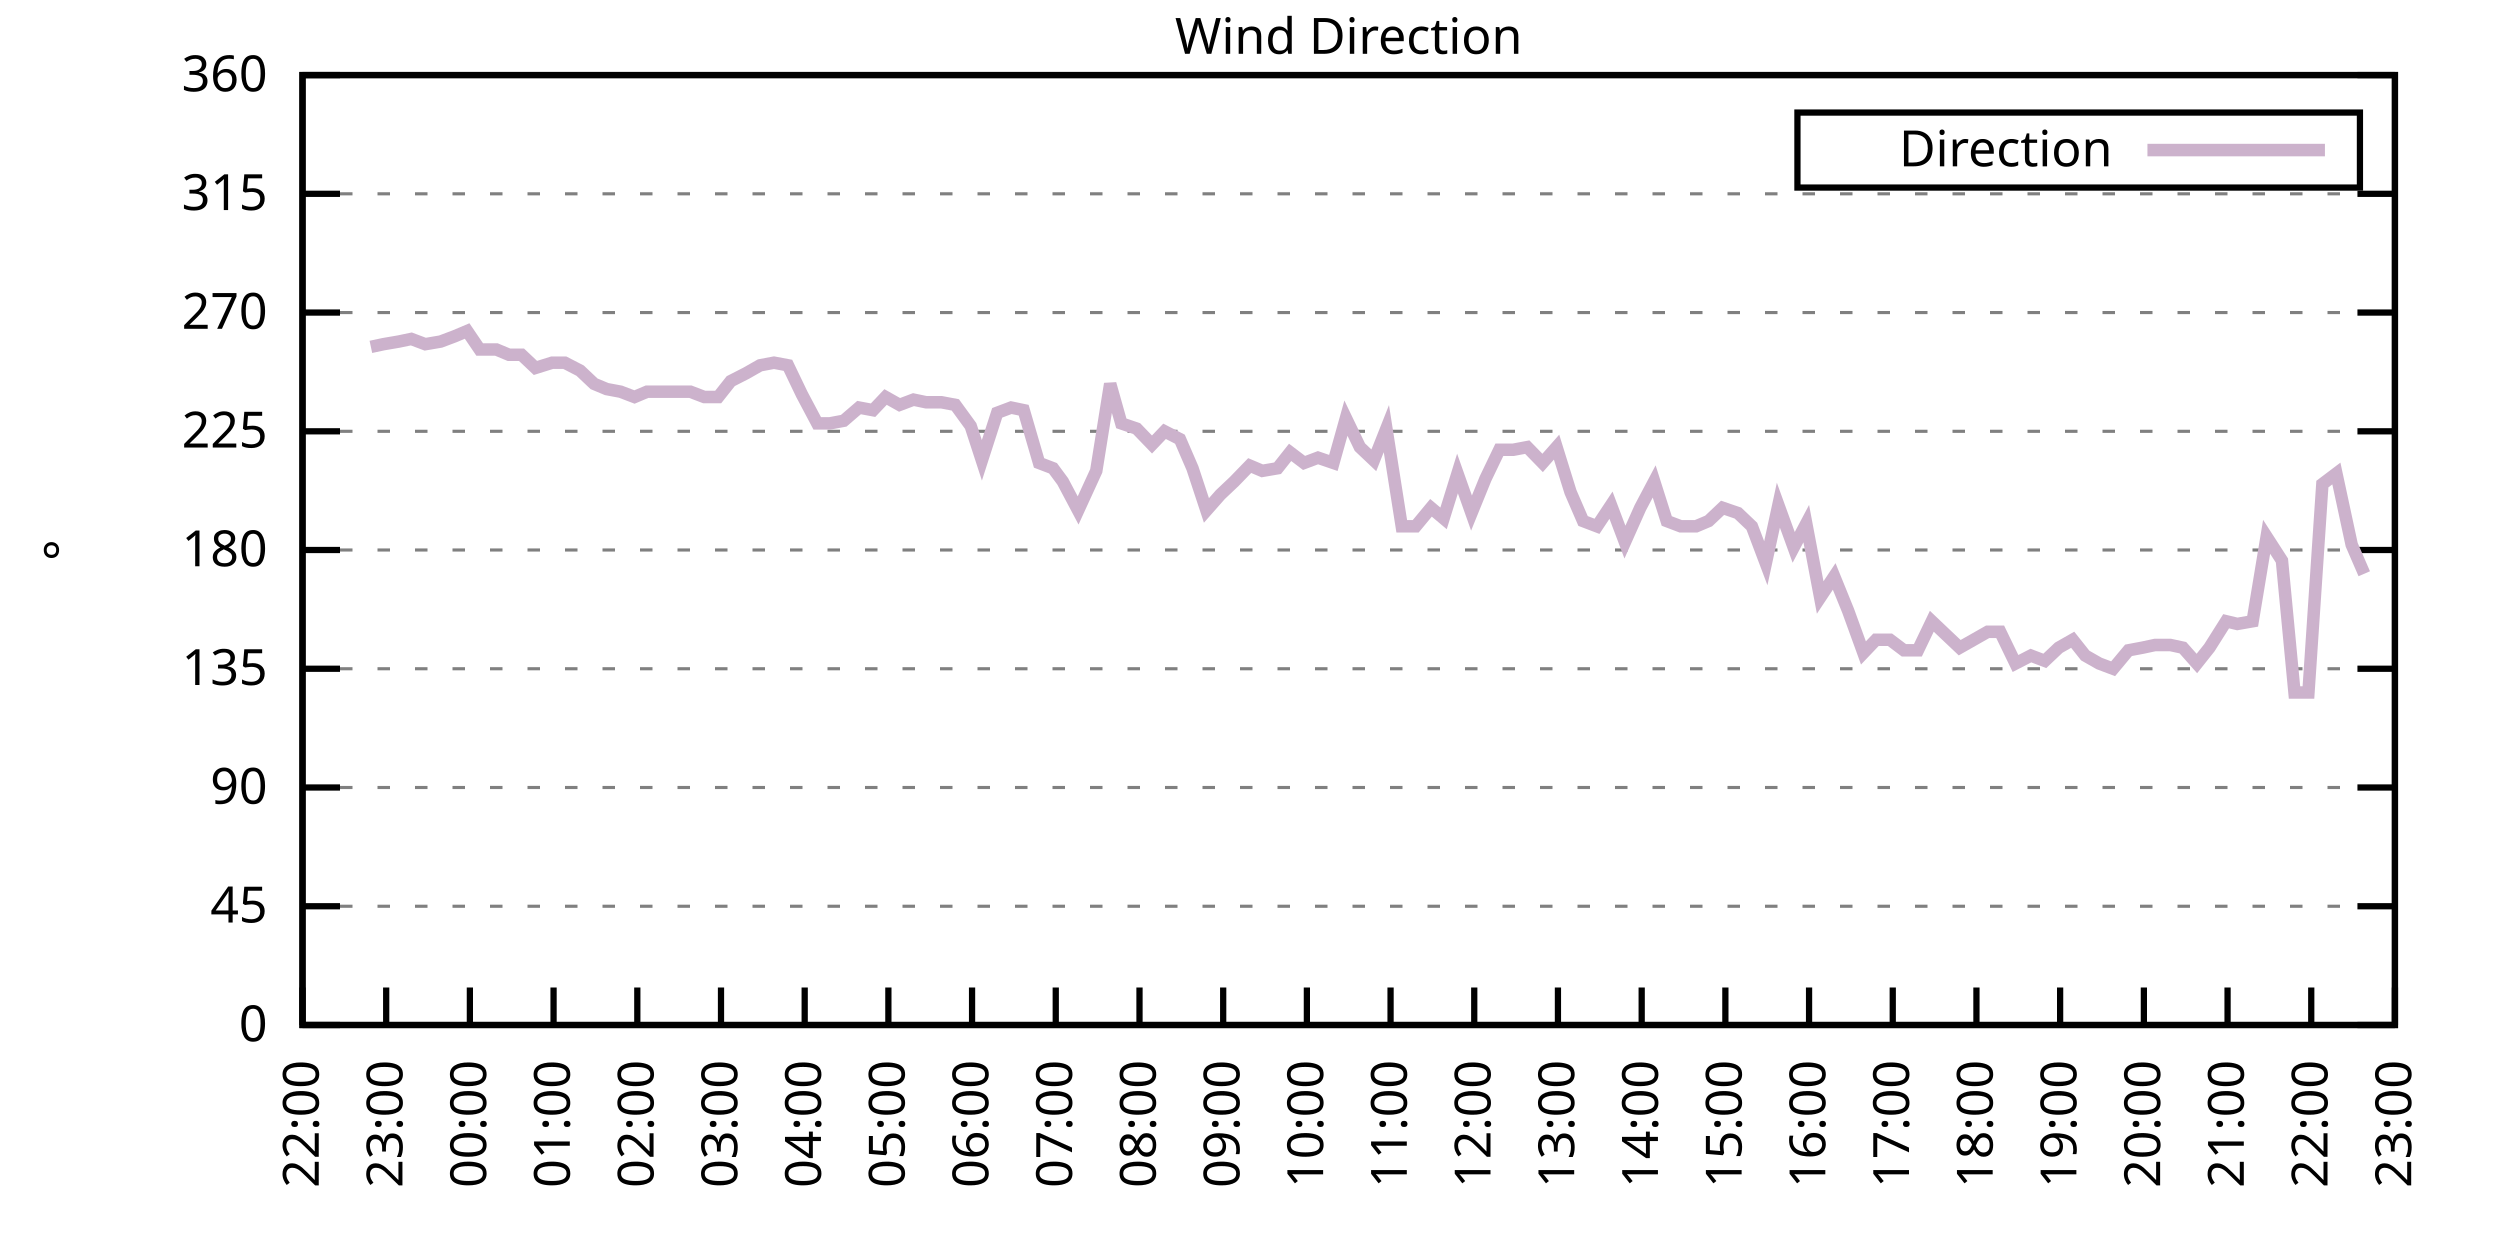
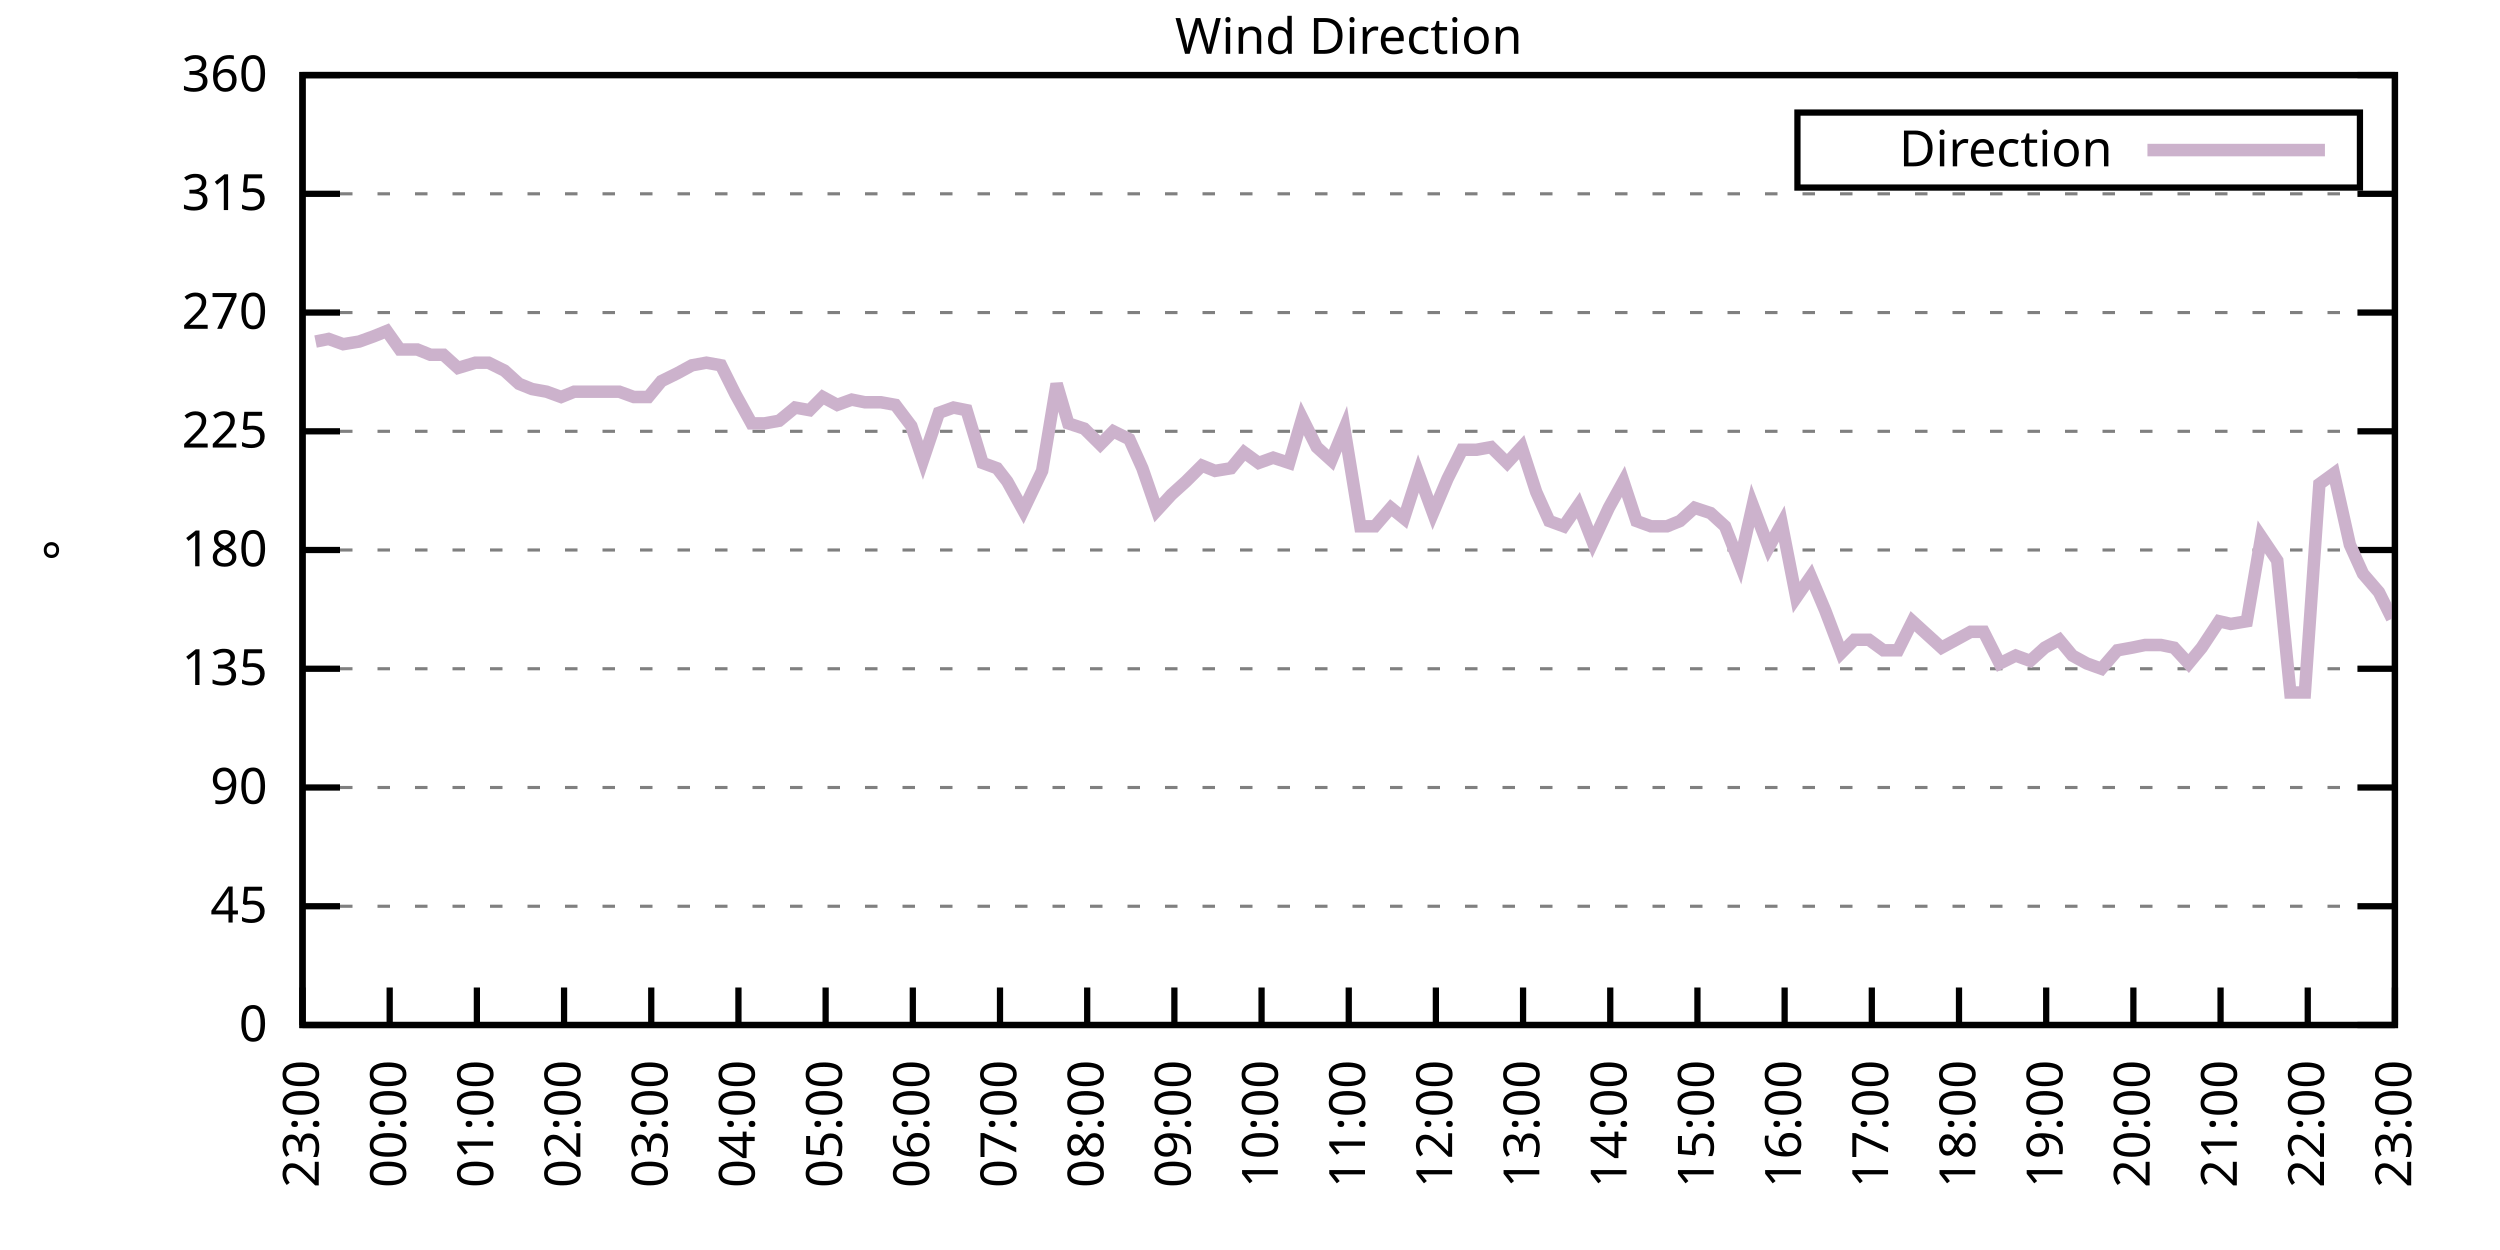
<svg xmlns="http://www.w3.org/2000/svg" xmlns:xlink="http://www.w3.org/1999/xlink" width="400" height="200" viewBox="0 0 400 200">
  <g id="gnuplot_canvas">
    <rect x="0" y="0" width="400" height="200" fill="none" />
    <defs>
      <circle id="gpDot" r="0.5" stroke-width="0.5" stroke="currentColor" />
      <path id="gpPt0" stroke-width="0.333" stroke="currentColor" d="M-1,0 h2 M0,-1 v2" />
      <path id="gpPt1" stroke-width="0.333" stroke="currentColor" d="M-1,-1 L1,1 M1,-1 L-1,1" />
      <path id="gpPt2" stroke-width="0.333" stroke="currentColor" d="M-1,0 L1,0 M0,-1 L0,1 M-1,-1 L1,1 M-1,1 L1,-1" />
      <rect id="gpPt3" stroke-width="0.333" stroke="currentColor" x="-1" y="-1" width="2" height="2" />
      <rect id="gpPt4" stroke-width="0.333" stroke="currentColor" fill="currentColor" x="-1" y="-1" width="2" height="2" />
      <circle id="gpPt5" stroke-width="0.333" stroke="currentColor" cx="0" cy="0" r="1" />
      <use xlink:href="#gpPt5" id="gpPt6" fill="currentColor" stroke="none" />
      <path id="gpPt7" stroke-width="0.333" stroke="currentColor" d="M0,-1.33 L-1.33,0.67 L1.33,0.67 z" />
      <use xlink:href="#gpPt7" id="gpPt8" fill="currentColor" stroke="none" />
      <use xlink:href="#gpPt7" id="gpPt9" stroke="currentColor" transform="rotate(180)" />
      <use xlink:href="#gpPt9" id="gpPt10" fill="currentColor" stroke="none" />
      <use xlink:href="#gpPt3" id="gpPt11" stroke="currentColor" transform="rotate(45)" />
      <use xlink:href="#gpPt11" id="gpPt12" fill="currentColor" stroke="none" />
      <path id="gpPt13" stroke-width="0.333" stroke="currentColor" d="M0,1.330 L1.265,0.411 L0.782,-1.067 L-0.782,-1.076 L-1.265,0.411 z" />
      <use xlink:href="#gpPt13" id="gpPt14" fill="currentColor" stroke="none" />
      <filter id="textbox" filterUnits="objectBoundingBox" x="0" y="0" height="1" width="1">
        <feFlood flood-color="white" flood-opacity="1" result="bgnd" />
        <feComposite in="SourceGraphic" in2="bgnd" operator="atop" />
      </filter>
      <filter id="greybox" filterUnits="objectBoundingBox" x="0" y="0" height="1" width="1">
        <feFlood flood-color="lightgrey" flood-opacity="1" result="grey" />
        <feComposite in="SourceGraphic" in2="grey" operator="atop" />
      </filter>
    </defs>
    <g fill="none" color="white" stroke="currentColor" stroke-width="1.00" stroke-linecap="butt" stroke-linejoin="miter">
</g>
    <g fill="none" color="black" stroke="currentColor" stroke-width="1.00" stroke-linecap="butt" stroke-linejoin="miter">
      <g stroke="none" shape-rendering="crispEdges">
        <polygon fill="rgb(255, 255, 255)" points="48.40,164.00 383.18,164.00 383.18,12.02 48.40,12.02 " />
      </g>
    </g>
    <g fill="none" color="black" stroke="currentColor" stroke-width="1.00" stroke-linecap="butt" stroke-linejoin="miter">
</g>
    <g fill="none" color="black" stroke="black" stroke-width="0.50" stroke-linecap="butt" stroke-linejoin="miter">
</g>
    <g fill="none" color="gray" stroke="currentColor" stroke-width="0.50" stroke-linecap="butt" stroke-linejoin="miter">
      <path stroke="gray" stroke-dasharray="2,4" class="gridline" d="M48.40,164.00 L383.19,164.00  " />
    </g>
    <g fill="none" color="gray" stroke="gray" stroke-width="1.00" stroke-linecap="butt" stroke-linejoin="miter">
</g>
    <g fill="none" color="black" stroke="currentColor" stroke-width="1.00" stroke-linecap="butt" stroke-linejoin="miter">
      <path stroke="black" d="M48.40,164.00 L54.40,164.00 M383.19,164.00 L377.19,164.00  " />
      <g transform="translate(42.80,166.60)" stroke="none" fill="black" font-family="Sans" font-size="8.00" text-anchor="end">
        <text>
          <tspan font-family="Sans"> 0</tspan>
        </text>
      </g>
    </g>
    <g fill="none" color="black" stroke="currentColor" stroke-width="1.00" stroke-linecap="butt" stroke-linejoin="miter">
</g>
    <g fill="none" color="black" stroke="black" stroke-width="0.50" stroke-linecap="butt" stroke-linejoin="miter">
</g>
    <g fill="none" color="gray" stroke="currentColor" stroke-width="0.50" stroke-linecap="butt" stroke-linejoin="miter">
      <path stroke="gray" stroke-dasharray="2,4" class="gridline" d="M48.40,145.00 L383.19,145.00  " />
    </g>
    <g fill="none" color="gray" stroke="gray" stroke-width="1.00" stroke-linecap="butt" stroke-linejoin="miter">
</g>
    <g fill="none" color="black" stroke="currentColor" stroke-width="1.00" stroke-linecap="butt" stroke-linejoin="miter">
      <path stroke="black" d="M48.40,145.00 L54.40,145.00 M383.19,145.00 L377.19,145.00  " />
      <g transform="translate(42.80,147.60)" stroke="none" fill="black" font-family="Sans" font-size="8.00" text-anchor="end">
        <text>
          <tspan font-family="Sans"> 45</tspan>
        </text>
      </g>
    </g>
    <g fill="none" color="black" stroke="currentColor" stroke-width="1.00" stroke-linecap="butt" stroke-linejoin="miter">
</g>
    <g fill="none" color="black" stroke="black" stroke-width="0.50" stroke-linecap="butt" stroke-linejoin="miter">
</g>
    <g fill="none" color="gray" stroke="currentColor" stroke-width="0.50" stroke-linecap="butt" stroke-linejoin="miter">
      <path stroke="gray" stroke-dasharray="2,4" class="gridline" d="M48.40,126.00 L383.19,126.00  " />
    </g>
    <g fill="none" color="gray" stroke="gray" stroke-width="1.00" stroke-linecap="butt" stroke-linejoin="miter">
</g>
    <g fill="none" color="black" stroke="currentColor" stroke-width="1.00" stroke-linecap="butt" stroke-linejoin="miter">
      <path stroke="black" d="M48.40,126.00 L54.40,126.00 M383.19,126.00 L377.19,126.00  " />
      <g transform="translate(42.80,128.60)" stroke="none" fill="black" font-family="Sans" font-size="8.00" text-anchor="end">
        <text>
          <tspan font-family="Sans"> 90</tspan>
        </text>
      </g>
    </g>
    <g fill="none" color="black" stroke="currentColor" stroke-width="1.00" stroke-linecap="butt" stroke-linejoin="miter">
</g>
    <g fill="none" color="black" stroke="black" stroke-width="0.50" stroke-linecap="butt" stroke-linejoin="miter">
</g>
    <g fill="none" color="gray" stroke="currentColor" stroke-width="0.50" stroke-linecap="butt" stroke-linejoin="miter">
      <path stroke="gray" stroke-dasharray="2,4" class="gridline" d="M48.40,107.00 L383.19,107.00  " />
    </g>
    <g fill="none" color="gray" stroke="gray" stroke-width="1.00" stroke-linecap="butt" stroke-linejoin="miter">
</g>
    <g fill="none" color="black" stroke="currentColor" stroke-width="1.00" stroke-linecap="butt" stroke-linejoin="miter">
      <path stroke="black" d="M48.40,107.00 L54.40,107.00 M383.19,107.00 L377.19,107.00  " />
      <g transform="translate(42.80,109.60)" stroke="none" fill="black" font-family="Sans" font-size="8.00" text-anchor="end">
        <text>
          <tspan font-family="Sans"> 135</tspan>
        </text>
      </g>
    </g>
    <g fill="none" color="black" stroke="currentColor" stroke-width="1.00" stroke-linecap="butt" stroke-linejoin="miter">
</g>
    <g fill="none" color="black" stroke="black" stroke-width="0.50" stroke-linecap="butt" stroke-linejoin="miter">
</g>
    <g fill="none" color="gray" stroke="currentColor" stroke-width="0.50" stroke-linecap="butt" stroke-linejoin="miter">
      <path stroke="gray" stroke-dasharray="2,4" class="gridline" d="M48.40,88.00 L383.19,88.00  " />
    </g>
    <g fill="none" color="gray" stroke="gray" stroke-width="1.00" stroke-linecap="butt" stroke-linejoin="miter">
</g>
    <g fill="none" color="black" stroke="currentColor" stroke-width="1.00" stroke-linecap="butt" stroke-linejoin="miter">
      <path stroke="black" d="M48.40,88.00 L54.40,88.00 M383.19,88.00 L377.19,88.00  " />
      <g transform="translate(42.80,90.60)" stroke="none" fill="black" font-family="Sans" font-size="8.00" text-anchor="end">
        <text>
          <tspan font-family="Sans"> 180</tspan>
        </text>
      </g>
    </g>
    <g fill="none" color="black" stroke="currentColor" stroke-width="1.00" stroke-linecap="butt" stroke-linejoin="miter">
</g>
    <g fill="none" color="black" stroke="black" stroke-width="0.50" stroke-linecap="butt" stroke-linejoin="miter">
</g>
    <g fill="none" color="gray" stroke="currentColor" stroke-width="0.50" stroke-linecap="butt" stroke-linejoin="miter">
      <path stroke="gray" stroke-dasharray="2,4" class="gridline" d="M48.40,69.01 L383.19,69.01  " />
    </g>
    <g fill="none" color="gray" stroke="gray" stroke-width="1.00" stroke-linecap="butt" stroke-linejoin="miter">
</g>
    <g fill="none" color="black" stroke="currentColor" stroke-width="1.00" stroke-linecap="butt" stroke-linejoin="miter">
      <path stroke="black" d="M48.40,69.01 L54.40,69.01 M383.19,69.01 L377.19,69.01  " />
      <g transform="translate(42.80,71.61)" stroke="none" fill="black" font-family="Sans" font-size="8.00" text-anchor="end">
        <text>
          <tspan font-family="Sans"> 225</tspan>
        </text>
      </g>
    </g>
    <g fill="none" color="black" stroke="currentColor" stroke-width="1.00" stroke-linecap="butt" stroke-linejoin="miter">
</g>
    <g fill="none" color="black" stroke="black" stroke-width="0.50" stroke-linecap="butt" stroke-linejoin="miter">
</g>
    <g fill="none" color="gray" stroke="currentColor" stroke-width="0.50" stroke-linecap="butt" stroke-linejoin="miter">
      <path stroke="gray" stroke-dasharray="2,4" class="gridline" d="M48.40,50.01 L383.19,50.01  " />
    </g>
    <g fill="none" color="gray" stroke="gray" stroke-width="1.00" stroke-linecap="butt" stroke-linejoin="miter">
</g>
    <g fill="none" color="black" stroke="currentColor" stroke-width="1.00" stroke-linecap="butt" stroke-linejoin="miter">
      <path stroke="black" d="M48.40,50.01 L54.40,50.01 M383.19,50.01 L377.19,50.01  " />
      <g transform="translate(42.80,52.61)" stroke="none" fill="black" font-family="Sans" font-size="8.00" text-anchor="end">
        <text>
          <tspan font-family="Sans"> 270</tspan>
        </text>
      </g>
    </g>
    <g fill="none" color="black" stroke="currentColor" stroke-width="1.00" stroke-linecap="butt" stroke-linejoin="miter">
</g>
    <g fill="none" color="black" stroke="black" stroke-width="0.50" stroke-linecap="butt" stroke-linejoin="miter">
</g>
    <g fill="none" color="gray" stroke="currentColor" stroke-width="0.50" stroke-linecap="butt" stroke-linejoin="miter">
      <path stroke="gray" stroke-dasharray="2,4" class="gridline" d="M48.40,31.01 L383.19,31.01  " />
    </g>
    <g fill="none" color="gray" stroke="gray" stroke-width="1.00" stroke-linecap="butt" stroke-linejoin="miter">
</g>
    <g fill="none" color="black" stroke="currentColor" stroke-width="1.00" stroke-linecap="butt" stroke-linejoin="miter">
      <path stroke="black" d="M48.40,31.01 L54.40,31.01 M383.19,31.01 L377.19,31.01  " />
      <g transform="translate(42.80,33.61)" stroke="none" fill="black" font-family="Sans" font-size="8.00" text-anchor="end">
        <text>
          <tspan font-family="Sans"> 315</tspan>
        </text>
      </g>
    </g>
    <g fill="none" color="black" stroke="currentColor" stroke-width="1.00" stroke-linecap="butt" stroke-linejoin="miter">
</g>
    <g fill="none" color="black" stroke="black" stroke-width="0.50" stroke-linecap="butt" stroke-linejoin="miter">
</g>
    <g fill="none" color="gray" stroke="currentColor" stroke-width="0.50" stroke-linecap="butt" stroke-linejoin="miter">
      <path stroke="gray" stroke-dasharray="2,4" class="gridline" d="M48.40,12.01 L383.19,12.01  " />
    </g>
    <g fill="none" color="gray" stroke="gray" stroke-width="1.00" stroke-linecap="butt" stroke-linejoin="miter">
</g>
    <g fill="none" color="black" stroke="currentColor" stroke-width="1.00" stroke-linecap="butt" stroke-linejoin="miter">
      <path stroke="black" d="M48.40,12.01 L54.40,12.01 M383.19,12.01 L377.19,12.01  " />
      <g transform="translate(42.80,14.61)" stroke="none" fill="black" font-family="Sans" font-size="8.00" text-anchor="end">
        <text>
          <tspan font-family="Sans"> 360</tspan>
        </text>
      </g>
    </g>
    <g fill="none" color="black" stroke="currentColor" stroke-width="1.00" stroke-linecap="butt" stroke-linejoin="miter">
      <path stroke="black" d="M48.40,164.00 L48.40,158.00  " />
      <g transform="translate(51.00,169.60) rotate(270.00)" stroke="none" fill="black" font-family="Sans" font-size="8.00" text-anchor="end">
        <text>
-           <tspan font-family="Sans">22:00</tspan>
-         </text>
-       </g>
-     </g>
-     <g fill="none" color="black" stroke="currentColor" stroke-width="1.00" stroke-linecap="butt" stroke-linejoin="miter">
-       <path stroke="black" d="M61.79,164.00 L61.79,158.00  " />
-       <g transform="translate(64.39,169.60) rotate(270.00)" stroke="none" fill="black" font-family="Sans" font-size="8.00" text-anchor="end">
-         <text>
          <tspan font-family="Sans">23:00</tspan>
        </text>
      </g>
    </g>
    <g fill="none" color="black" stroke="currentColor" stroke-width="1.00" stroke-linecap="butt" stroke-linejoin="miter">
-       <path stroke="black" d="M75.18,164.00 L75.18,158.00  " />
-       <g transform="translate(77.78,169.60) rotate(270.00)" stroke="none" fill="black" font-family="Sans" font-size="8.00" text-anchor="end">
+       <path stroke="black" d="M62.35,164.00 L62.35,158.00  " />
+       <g transform="translate(64.95,169.60) rotate(270.00)" stroke="none" fill="black" font-family="Sans" font-size="8.00" text-anchor="end">
        <text>
          <tspan font-family="Sans">00:00</tspan>
        </text>
      </g>
    </g>
    <g fill="none" color="black" stroke="currentColor" stroke-width="1.00" stroke-linecap="butt" stroke-linejoin="miter">
-       <path stroke="black" d="M88.57,164.00 L88.57,158.00  " />
-       <g transform="translate(91.17,169.60) rotate(270.00)" stroke="none" fill="black" font-family="Sans" font-size="8.00" text-anchor="end">
+       <path stroke="black" d="M76.30,164.00 L76.30,158.00  " />
+       <g transform="translate(78.90,169.60) rotate(270.00)" stroke="none" fill="black" font-family="Sans" font-size="8.00" text-anchor="end">
        <text>
          <tspan font-family="Sans">01:00</tspan>
        </text>
      </g>
    </g>
    <g fill="none" color="black" stroke="currentColor" stroke-width="1.00" stroke-linecap="butt" stroke-linejoin="miter">
-       <path stroke="black" d="M101.97,164.00 L101.97,158.00  " />
-       <g transform="translate(104.57,169.60) rotate(270.00)" stroke="none" fill="black" font-family="Sans" font-size="8.00" text-anchor="end">
+       <path stroke="black" d="M90.25,164.00 L90.25,158.00  " />
+       <g transform="translate(92.85,169.60) rotate(270.00)" stroke="none" fill="black" font-family="Sans" font-size="8.00" text-anchor="end">
        <text>
          <tspan font-family="Sans">02:00</tspan>
        </text>
      </g>
    </g>
    <g fill="none" color="black" stroke="currentColor" stroke-width="1.00" stroke-linecap="butt" stroke-linejoin="miter">
-       <path stroke="black" d="M115.36,164.00 L115.36,158.00  " />
-       <g transform="translate(117.96,169.60) rotate(270.00)" stroke="none" fill="black" font-family="Sans" font-size="8.00" text-anchor="end">
+       <path stroke="black" d="M104.20,164.00 L104.20,158.00  " />
+       <g transform="translate(106.80,169.60) rotate(270.00)" stroke="none" fill="black" font-family="Sans" font-size="8.00" text-anchor="end">
        <text>
          <tspan font-family="Sans">03:00</tspan>
        </text>
      </g>
    </g>
    <g fill="none" color="black" stroke="currentColor" stroke-width="1.00" stroke-linecap="butt" stroke-linejoin="miter">
-       <path stroke="black" d="M128.75,164.00 L128.75,158.00  " />
-       <g transform="translate(131.35,169.60) rotate(270.00)" stroke="none" fill="black" font-family="Sans" font-size="8.00" text-anchor="end">
+       <path stroke="black" d="M118.15,164.00 L118.15,158.00  " />
+       <g transform="translate(120.75,169.60) rotate(270.00)" stroke="none" fill="black" font-family="Sans" font-size="8.00" text-anchor="end">
        <text>
          <tspan font-family="Sans">04:00</tspan>
        </text>
      </g>
    </g>
    <g fill="none" color="black" stroke="currentColor" stroke-width="1.00" stroke-linecap="butt" stroke-linejoin="miter">
-       <path stroke="black" d="M142.14,164.00 L142.14,158.00  " />
-       <g transform="translate(144.74,169.60) rotate(270.00)" stroke="none" fill="black" font-family="Sans" font-size="8.00" text-anchor="end">
+       <path stroke="black" d="M132.10,164.00 L132.10,158.00  " />
+       <g transform="translate(134.70,169.60) rotate(270.00)" stroke="none" fill="black" font-family="Sans" font-size="8.00" text-anchor="end">
        <text>
          <tspan font-family="Sans">05:00</tspan>
        </text>
      </g>
    </g>
    <g fill="none" color="black" stroke="currentColor" stroke-width="1.00" stroke-linecap="butt" stroke-linejoin="miter">
-       <path stroke="black" d="M155.53,164.00 L155.53,158.00  " />
-       <g transform="translate(158.13,169.60) rotate(270.00)" stroke="none" fill="black" font-family="Sans" font-size="8.00" text-anchor="end">
+       <path stroke="black" d="M146.05,164.00 L146.05,158.00  " />
+       <g transform="translate(148.65,169.60) rotate(270.00)" stroke="none" fill="black" font-family="Sans" font-size="8.00" text-anchor="end">
        <text>
          <tspan font-family="Sans">06:00</tspan>
        </text>
      </g>
    </g>
    <g fill="none" color="black" stroke="currentColor" stroke-width="1.00" stroke-linecap="butt" stroke-linejoin="miter">
-       <path stroke="black" d="M168.92,164.00 L168.92,158.00  " />
-       <g transform="translate(171.52,169.60) rotate(270.00)" stroke="none" fill="black" font-family="Sans" font-size="8.00" text-anchor="end">
+       <path stroke="black" d="M160.00,164.00 L160.00,158.00  " />
+       <g transform="translate(162.60,169.60) rotate(270.00)" stroke="none" fill="black" font-family="Sans" font-size="8.00" text-anchor="end">
        <text>
          <tspan font-family="Sans">07:00</tspan>
        </text>
      </g>
    </g>
    <g fill="none" color="black" stroke="currentColor" stroke-width="1.00" stroke-linecap="butt" stroke-linejoin="miter">
-       <path stroke="black" d="M182.32,164.00 L182.32,158.00  " />
-       <g transform="translate(184.92,169.60) rotate(270.00)" stroke="none" fill="black" font-family="Sans" font-size="8.00" text-anchor="end">
+       <path stroke="black" d="M173.95,164.00 L173.95,158.00  " />
+       <g transform="translate(176.55,169.60) rotate(270.00)" stroke="none" fill="black" font-family="Sans" font-size="8.00" text-anchor="end">
        <text>
          <tspan font-family="Sans">08:00</tspan>
        </text>
      </g>
    </g>
    <g fill="none" color="black" stroke="currentColor" stroke-width="1.00" stroke-linecap="butt" stroke-linejoin="miter">
-       <path stroke="black" d="M195.71,164.00 L195.71,158.00  " />
-       <g transform="translate(198.31,169.60) rotate(270.00)" stroke="none" fill="black" font-family="Sans" font-size="8.00" text-anchor="end">
+       <path stroke="black" d="M187.90,164.00 L187.90,158.00  " />
+       <g transform="translate(190.50,169.60) rotate(270.00)" stroke="none" fill="black" font-family="Sans" font-size="8.00" text-anchor="end">
        <text>
          <tspan font-family="Sans">09:00</tspan>
        </text>
      </g>
    </g>
    <g fill="none" color="black" stroke="currentColor" stroke-width="1.00" stroke-linecap="butt" stroke-linejoin="miter">
-       <path stroke="black" d="M209.10,164.00 L209.10,158.00  " />
-       <g transform="translate(211.70,169.60) rotate(270.00)" stroke="none" fill="black" font-family="Sans" font-size="8.00" text-anchor="end">
+       <path stroke="black" d="M201.85,164.00 L201.85,158.00  " />
+       <g transform="translate(204.45,169.60) rotate(270.00)" stroke="none" fill="black" font-family="Sans" font-size="8.00" text-anchor="end">
        <text>
          <tspan font-family="Sans">10:00</tspan>
        </text>
      </g>
    </g>
    <g fill="none" color="black" stroke="currentColor" stroke-width="1.00" stroke-linecap="butt" stroke-linejoin="miter">
-       <path stroke="black" d="M222.49,164.00 L222.49,158.00  " />
-       <g transform="translate(225.09,169.60) rotate(270.00)" stroke="none" fill="black" font-family="Sans" font-size="8.00" text-anchor="end">
+       <path stroke="black" d="M215.80,164.00 L215.80,158.00  " />
+       <g transform="translate(218.40,169.60) rotate(270.00)" stroke="none" fill="black" font-family="Sans" font-size="8.00" text-anchor="end">
        <text>
          <tspan font-family="Sans">11:00</tspan>
        </text>
      </g>
    </g>
    <g fill="none" color="black" stroke="currentColor" stroke-width="1.00" stroke-linecap="butt" stroke-linejoin="miter">
-       <path stroke="black" d="M235.88,164.00 L235.88,158.00  " />
-       <g transform="translate(238.48,169.60) rotate(270.00)" stroke="none" fill="black" font-family="Sans" font-size="8.00" text-anchor="end">
+       <path stroke="black" d="M229.74,164.00 L229.74,158.00  " />
+       <g transform="translate(232.34,169.60) rotate(270.00)" stroke="none" fill="black" font-family="Sans" font-size="8.00" text-anchor="end">
        <text>
          <tspan font-family="Sans">12:00</tspan>
        </text>
      </g>
    </g>
    <g fill="none" color="black" stroke="currentColor" stroke-width="1.00" stroke-linecap="butt" stroke-linejoin="miter">
-       <path stroke="black" d="M249.27,164.00 L249.27,158.00  " />
-       <g transform="translate(251.87,169.60) rotate(270.00)" stroke="none" fill="black" font-family="Sans" font-size="8.00" text-anchor="end">
+       <path stroke="black" d="M243.69,164.00 L243.69,158.00  " />
+       <g transform="translate(246.29,169.60) rotate(270.00)" stroke="none" fill="black" font-family="Sans" font-size="8.00" text-anchor="end">
        <text>
          <tspan font-family="Sans">13:00</tspan>
        </text>
      </g>
    </g>
    <g fill="none" color="black" stroke="currentColor" stroke-width="1.00" stroke-linecap="butt" stroke-linejoin="miter">
-       <path stroke="black" d="M262.67,164.00 L262.67,158.00  " />
-       <g transform="translate(265.27,169.60) rotate(270.00)" stroke="none" fill="black" font-family="Sans" font-size="8.00" text-anchor="end">
+       <path stroke="black" d="M257.64,164.00 L257.64,158.00  " />
+       <g transform="translate(260.24,169.60) rotate(270.00)" stroke="none" fill="black" font-family="Sans" font-size="8.00" text-anchor="end">
        <text>
          <tspan font-family="Sans">14:00</tspan>
        </text>
      </g>
    </g>
    <g fill="none" color="black" stroke="currentColor" stroke-width="1.00" stroke-linecap="butt" stroke-linejoin="miter">
-       <path stroke="black" d="M276.06,164.00 L276.06,158.00  " />
-       <g transform="translate(278.66,169.60) rotate(270.00)" stroke="none" fill="black" font-family="Sans" font-size="8.00" text-anchor="end">
+       <path stroke="black" d="M271.59,164.00 L271.59,158.00  " />
+       <g transform="translate(274.19,169.60) rotate(270.00)" stroke="none" fill="black" font-family="Sans" font-size="8.00" text-anchor="end">
        <text>
          <tspan font-family="Sans">15:00</tspan>
        </text>
      </g>
    </g>
    <g fill="none" color="black" stroke="currentColor" stroke-width="1.00" stroke-linecap="butt" stroke-linejoin="miter">
-       <path stroke="black" d="M289.45,164.00 L289.45,158.00  " />
-       <g transform="translate(292.05,169.60) rotate(270.00)" stroke="none" fill="black" font-family="Sans" font-size="8.00" text-anchor="end">
+       <path stroke="black" d="M285.54,164.00 L285.54,158.00  " />
+       <g transform="translate(288.14,169.60) rotate(270.00)" stroke="none" fill="black" font-family="Sans" font-size="8.00" text-anchor="end">
        <text>
          <tspan font-family="Sans">16:00</tspan>
        </text>
      </g>
    </g>
    <g fill="none" color="black" stroke="currentColor" stroke-width="1.00" stroke-linecap="butt" stroke-linejoin="miter">
-       <path stroke="black" d="M302.84,164.00 L302.84,158.00  " />
-       <g transform="translate(305.44,169.60) rotate(270.00)" stroke="none" fill="black" font-family="Sans" font-size="8.00" text-anchor="end">
+       <path stroke="black" d="M299.49,164.00 L299.49,158.00  " />
+       <g transform="translate(302.09,169.60) rotate(270.00)" stroke="none" fill="black" font-family="Sans" font-size="8.00" text-anchor="end">
        <text>
          <tspan font-family="Sans">17:00</tspan>
        </text>
      </g>
    </g>
    <g fill="none" color="black" stroke="currentColor" stroke-width="1.00" stroke-linecap="butt" stroke-linejoin="miter">
-       <path stroke="black" d="M316.23,164.00 L316.23,158.00  " />
-       <g transform="translate(318.83,169.60) rotate(270.00)" stroke="none" fill="black" font-family="Sans" font-size="8.00" text-anchor="end">
+       <path stroke="black" d="M313.44,164.00 L313.44,158.00  " />
+       <g transform="translate(316.04,169.60) rotate(270.00)" stroke="none" fill="black" font-family="Sans" font-size="8.00" text-anchor="end">
        <text>
          <tspan font-family="Sans">18:00</tspan>
        </text>
      </g>
    </g>
    <g fill="none" color="black" stroke="currentColor" stroke-width="1.00" stroke-linecap="butt" stroke-linejoin="miter">
-       <path stroke="black" d="M329.62,164.00 L329.62,158.00  " />
-       <g transform="translate(332.22,169.60) rotate(270.00)" stroke="none" fill="black" font-family="Sans" font-size="8.00" text-anchor="end">
+       <path stroke="black" d="M327.39,164.00 L327.39,158.00  " />
+       <g transform="translate(329.99,169.60) rotate(270.00)" stroke="none" fill="black" font-family="Sans" font-size="8.00" text-anchor="end">
        <text>
          <tspan font-family="Sans">19:00</tspan>
        </text>
      </g>
    </g>
    <g fill="none" color="black" stroke="currentColor" stroke-width="1.00" stroke-linecap="butt" stroke-linejoin="miter">
-       <path stroke="black" d="M343.02,164.00 L343.02,158.00  " />
-       <g transform="translate(345.62,169.60) rotate(270.00)" stroke="none" fill="black" font-family="Sans" font-size="8.00" text-anchor="end">
+       <path stroke="black" d="M341.34,164.00 L341.34,158.00  " />
+       <g transform="translate(343.94,169.60) rotate(270.00)" stroke="none" fill="black" font-family="Sans" font-size="8.00" text-anchor="end">
        <text>
          <tspan font-family="Sans">20:00</tspan>
        </text>
      </g>
    </g>
    <g fill="none" color="black" stroke="currentColor" stroke-width="1.00" stroke-linecap="butt" stroke-linejoin="miter">
-       <path stroke="black" d="M356.41,164.00 L356.41,158.00  " />
-       <g transform="translate(359.01,169.60) rotate(270.00)" stroke="none" fill="black" font-family="Sans" font-size="8.00" text-anchor="end">
+       <path stroke="black" d="M355.29,164.00 L355.29,158.00  " />
+       <g transform="translate(357.89,169.60) rotate(270.00)" stroke="none" fill="black" font-family="Sans" font-size="8.00" text-anchor="end">
        <text>
          <tspan font-family="Sans">21:00</tspan>
        </text>
      </g>
    </g>
    <g fill="none" color="black" stroke="currentColor" stroke-width="1.00" stroke-linecap="butt" stroke-linejoin="miter">
-       <path stroke="black" d="M369.80,164.00 L369.80,158.00  " />
-       <g transform="translate(372.40,169.60) rotate(270.00)" stroke="none" fill="black" font-family="Sans" font-size="8.00" text-anchor="end">
+       <path stroke="black" d="M369.24,164.00 L369.24,158.00  " />
+       <g transform="translate(371.84,169.60) rotate(270.00)" stroke="none" fill="black" font-family="Sans" font-size="8.00" text-anchor="end">
        <text>
          <tspan font-family="Sans">22:00</tspan>
        </text>
      </g>
    </g>
    <g fill="none" color="black" stroke="currentColor" stroke-width="1.00" stroke-linecap="butt" stroke-linejoin="miter">
      <path stroke="black" d="M383.19,164.00 L383.19,158.00  " />
      <g transform="translate(385.79,169.60) rotate(270.00)" stroke="none" fill="black" font-family="Sans" font-size="8.00" text-anchor="end">
        <text>
          <tspan font-family="Sans">23:00</tspan>
        </text>
      </g>
    </g>
    <g fill="none" color="black" stroke="currentColor" stroke-width="1.00" stroke-linecap="butt" stroke-linejoin="miter">
</g>
    <g fill="none" color="black" stroke="currentColor" stroke-width="1.00" stroke-linecap="butt" stroke-linejoin="miter">
      <path stroke="black" d="M48.40,12.01 L48.40,164.00 L383.19,164.00 L383.19,12.01 L48.40,12.01 Z  " />
    </g>
    <g fill="none" color="black" stroke="currentColor" stroke-width="1.00" stroke-linecap="butt" stroke-linejoin="miter">
</g>
    <g fill="none" color="black" stroke="currentColor" stroke-width="1.00" stroke-linecap="butt" stroke-linejoin="miter">
      <path stroke="black" d="M287.59,30.01 L287.59,18.01 L377.59,18.01 L377.59,30.01 L287.59,30.01 Z  " />
    </g>
    <g id="Wind_direction_plot_1">
      <g fill="none" color="white" stroke="black" stroke-width="2.00" stroke-linecap="butt" stroke-linejoin="miter">
</g>
      <g fill="none" color="black" stroke="currentColor" stroke-width="2.00" stroke-linecap="butt" stroke-linejoin="miter">
        <g transform="translate(337.99,26.61)" stroke="none" fill="black" font-family="Sans" font-size="8.00" text-anchor="end">
          <text>
            <tspan font-family="Sans">Direction</tspan>
          </text>
        </g>
      </g>
      <g fill="none" color="black" stroke="currentColor" stroke-width="2.00" stroke-linecap="butt" stroke-linejoin="miter">
-         <path stroke="rgb(204, 178, 204)" d="M343.59,24.01 L371.99,24.01 M59.34,55.50 L61.35,55.07 L63.80,54.65 L65.81,54.23 L68.04,55.07 L70.50,54.65   L72.73,53.81 L74.74,52.96 L76.75,55.92 L79.42,55.92 L81.43,56.76 L83.44,56.76 L85.67,58.87 L88.35,58.03   L90.36,58.03 L92.82,59.30 L95.05,61.41 L97.06,62.25 L99.29,62.67 L101.52,63.52 L103.53,62.67 L107.99,62.67   L110.45,62.67 L112.68,63.52 L114.91,63.52 L116.92,60.98 L119.38,59.72 L121.61,58.45 L123.84,58.03 L126.07,58.45   L128.30,63.10 L130.76,67.74 L132.77,67.74 L135.00,67.32 L137.45,65.21 L139.69,65.63 L141.69,63.52 L143.93,64.78   L146.16,63.94 L148.17,64.36 L150.62,64.36 L152.85,64.78 L155.31,68.16 L157.10,73.65 L159.55,66.05 L161.78,65.21   L163.79,65.63 L166.25,74.07 L168.48,74.92 L170.04,77.03 L172.50,81.67 L175.40,75.34 L177.63,61.41 L179.41,67.74   L181.87,68.58 L184.32,71.12 L186.33,69.01 L188.79,70.27 L190.80,74.92 L193.03,81.67 L195.26,79.14 L197.49,77.03   L199.95,74.49 L201.96,75.34 L204.41,74.92 L206.42,72.38 L208.65,74.07 L210.88,73.23 L213.34,74.07 L215.35,66.90   L217.58,71.54 L219.81,73.65 L221.82,68.58 L224.28,84.21 L226.51,84.21 L228.96,81.25 L230.97,82.94 L233.20,75.76   L235.44,82.09 L237.67,76.61 L239.90,71.96 L242.13,71.96 L244.36,71.54 L246.82,74.07 L249.05,71.54 L251.28,78.72   L253.29,83.36 L255.52,84.21 L257.76,80.83 L259.99,86.74 L262.44,81.25 L264.67,77.03 L266.68,83.36 L268.92,84.21   L271.37,84.21 L273.38,83.36 L275.61,81.25 L278.07,82.09 L280.30,84.21 L282.53,90.12 L284.54,80.83 L286.99,87.58   L289.00,83.78 L291.23,95.60 L293.47,92.23 L295.70,97.72 L298.15,104.47 L300.16,102.36 L302.39,102.36 L304.63,104.05   L306.86,104.05 L309.09,99.40 L311.32,101.52 L313.55,103.63 L315.79,102.36 L318.02,101.09 L320.03,101.09 L322.48,106.16   L324.94,104.89 L327.17,105.74 L329.40,103.63 L331.63,102.36 L333.64,104.89 L335.87,106.16 L338.10,107.00 L340.56,104.05   L342.79,103.63 L344.80,103.20 L347.26,103.20 L349.26,103.63 L351.50,106.16 L353.51,103.63 L356.18,99.40 L357.97,99.83   L360.42,99.40 L362.66,85.89 L365.11,89.69 L367.12,110.80 L369.35,110.80 L371.58,77.45 L373.82,75.76 L376.27,87.16   L378.28,91.80  " />
+         <path stroke="rgb(204, 178, 204)" d="M343.59,24.01 L371.99,24.01 M50.49,54.65 L52.58,54.23 L54.91,55.07 L57.47,54.65 L59.79,53.81 L61.88,52.96   L63.98,55.92 L66.77,55.92 L68.86,56.76 L70.95,56.76 L73.28,58.87 L76.07,58.03 L78.16,58.03 L80.72,59.30   L83.04,61.41 L85.13,62.25 L87.46,62.67 L89.78,63.52 L91.88,62.67 L96.53,62.67 L99.08,62.67 L101.41,63.52   L103.73,63.52 L105.83,60.98 L108.38,59.72 L110.71,58.45 L113.03,58.03 L115.36,58.45 L117.68,63.10 L120.24,67.74   L122.33,67.74 L124.66,67.32 L127.22,65.21 L129.54,65.63 L131.63,63.52 L133.96,64.78 L136.28,63.94 L138.37,64.36   L140.93,64.36 L143.26,64.78 L145.81,68.16 L147.67,73.65 L150.23,66.05 L152.56,65.21 L154.65,65.63 L157.21,74.07   L159.53,74.92 L161.16,77.03 L163.72,81.67 L166.74,75.34 L169.06,61.41 L170.92,67.74 L173.48,68.58 L176.04,71.12   L178.13,69.01 L180.69,70.27 L182.78,74.92 L185.11,81.67 L187.43,79.14 L189.76,77.03 L192.31,74.49 L194.41,75.34   L196.96,74.92 L199.06,72.38 L201.38,74.07 L203.71,73.23 L206.26,74.07 L208.36,66.90 L210.68,71.54 L213.01,73.65   L215.10,68.58 L217.65,84.21 L219.98,84.21 L222.54,81.25 L224.63,82.94 L226.95,75.76 L229.28,82.09 L231.60,76.61   L233.93,71.96 L236.25,71.96 L238.58,71.54 L241.14,74.07 L243.46,71.54 L245.79,78.72 L247.88,83.36 L250.20,84.21   L252.53,80.83 L254.85,86.74 L257.41,81.25 L259.74,77.03 L261.83,83.36 L264.15,84.21 L266.71,84.21 L268.80,83.36   L271.13,81.25 L273.69,82.09 L276.01,84.21 L278.34,90.12 L280.43,80.83 L282.99,87.58 L285.08,83.78 L287.40,95.60   L289.73,92.23 L292.05,97.72 L294.61,104.47 L296.70,102.36 L299.03,102.36 L301.35,104.05 L303.68,104.05 L306.00,99.40   L308.33,101.52 L310.65,103.63 L312.98,102.36 L315.30,101.09 L317.39,101.09 L319.95,106.16 L322.51,104.89 L324.83,105.74   L327.16,103.63 L329.48,102.36 L331.58,104.89 L333.90,106.16 L336.23,107.00 L338.78,104.05 L341.11,103.63 L343.20,103.20   L345.76,103.20 L347.85,103.63 L350.18,106.16 L352.27,103.63 L355.06,99.40 L356.92,99.83 L359.48,99.40 L361.80,85.89   L364.36,89.69 L366.45,110.80 L368.78,110.80 L371.10,77.45 L373.43,75.76 L375.98,87.16 L378.08,91.80 L380.63,94.76   L382.73,98.98  " />
      </g>
    </g>
    <g fill="none" color="black" stroke="currentColor" stroke-width="2.00" stroke-linecap="butt" stroke-linejoin="miter">
</g>
    <g fill="none" color="black" stroke="black" stroke-width="1.00" stroke-linecap="butt" stroke-linejoin="miter">
</g>
    <g fill="none" color="black" stroke="currentColor" stroke-width="1.00" stroke-linecap="butt" stroke-linejoin="miter">
      <path stroke="black" d="M48.40,12.01 L48.40,164.00 L383.19,164.00 L383.19,12.01 L48.40,12.01 Z  " />
      <g transform="translate(12.80,88.01) rotate(270.00)" stroke="none" fill="black" font-family="Sans" font-size="8.00" text-anchor="middle">
        <text>
          <tspan font-family="Sans">°</tspan>
        </text>
      </g>
    </g>
    <g fill="none" color="black" stroke="currentColor" stroke-width="1.00" stroke-linecap="butt" stroke-linejoin="miter">
</g>
    <g fill="none" color="black" stroke="currentColor" stroke-width="1.00" stroke-linecap="butt" stroke-linejoin="miter">
      <g transform="translate(215.79,8.61)" stroke="none" fill="black" font-family="Sans" font-size="8.00" text-anchor="middle">
        <text>
          <tspan font-family="Sans">Wind Direction</tspan>
        </text>
      </g>
    </g>
    <g fill="none" color="black" stroke="currentColor" stroke-width="1.00" stroke-linecap="butt" stroke-linejoin="miter">
</g>
  </g>
</svg>
